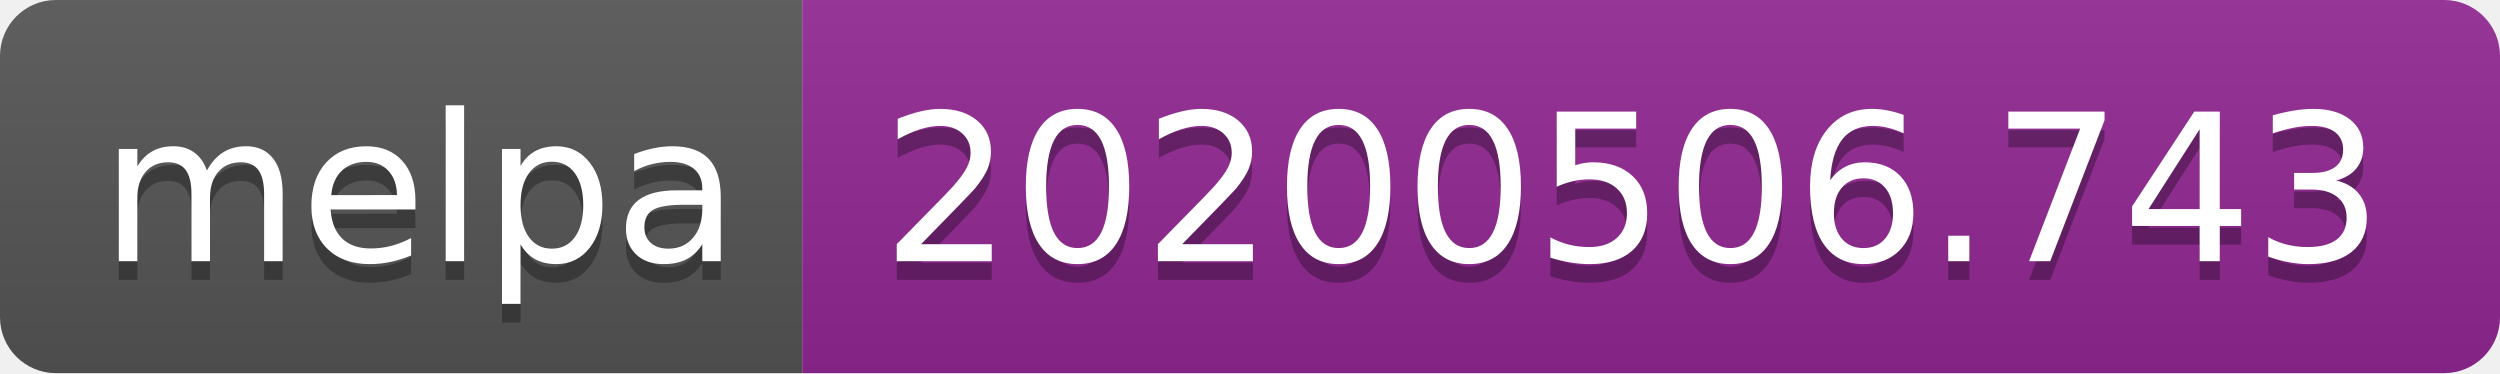
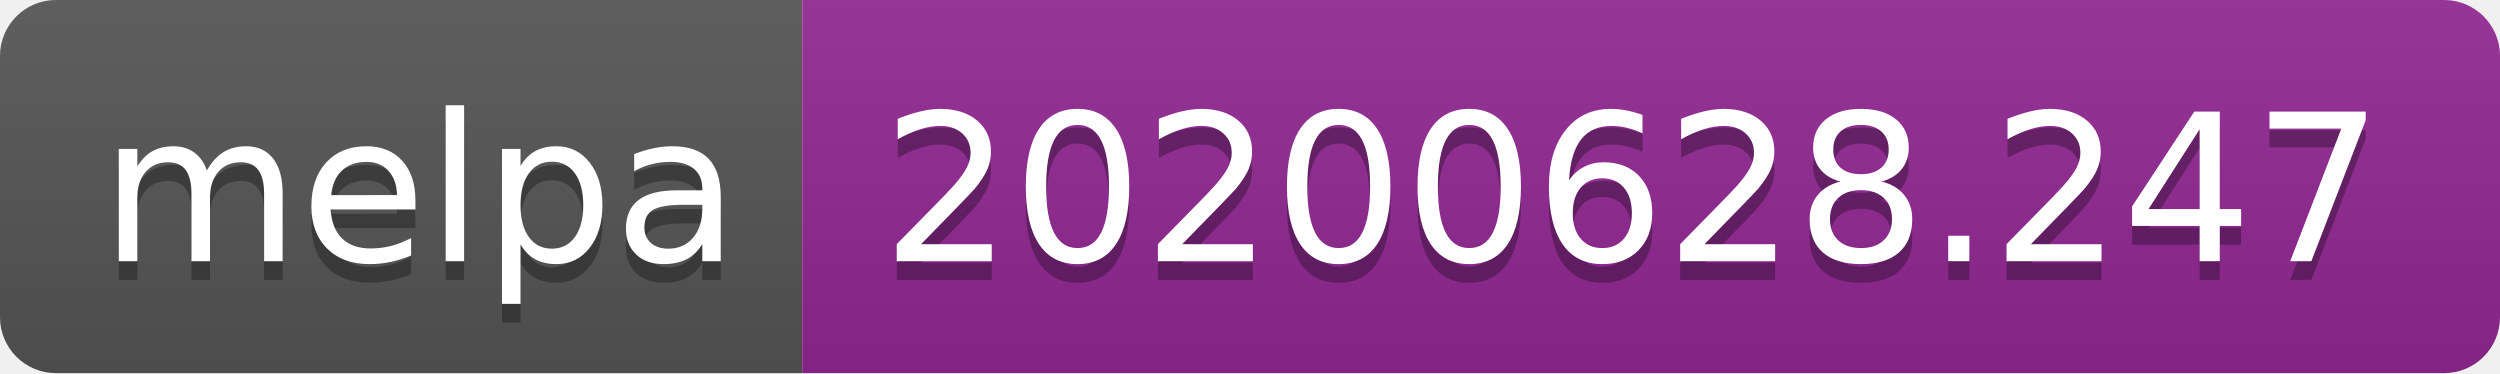
- <svg xmlns="http://www.w3.org/2000/svg" width="134" height="20" role="img" aria-label="melpa: 20200506.743">
+ <svg xmlns="http://www.w3.org/2000/svg" width="134" height="20" role="img" aria-label="melpa: 20200628.247">
  <linearGradient id="s" x2="0" y2="100%">
    <stop offset="0" stop-color="#bbb" stop-opacity=".1" />
    <stop offset="1" stop-opacity=".1" />
  </linearGradient>
  <clipPath id="r">
    <rect width="134" height="20" rx="3" fill="#fff" />
  </clipPath>
  <g clip-path="url(#r)">
    <rect width="43" height="20" fill="#555" />
    <rect x="43" width="91" height="20" fill="#922793" />
    <rect width="134" height="20" fill="url(#s)" />
  </g>
  <g fill="#fff" text-anchor="middle" font-family="Verdana,Geneva,DejaVu Sans,sans-serif" text-rendering="geometricPrecision" font-size="110">
    <text aria-hidden="true" x="225" y="150" fill="#010101" fill-opacity=".3" transform="scale(.1)" textLength="330">melpa</text>
    <text x="225" y="140" transform="scale(.1)" fill="#fff" textLength="330">melpa</text>
-     <text aria-hidden="true" x="875" y="150" fill="#010101" fill-opacity=".3" transform="scale(.1)" textLength="810">20200506.743</text>
-     <text x="875" y="140" transform="scale(.1)" fill="#fff" textLength="810">20200506.743</text>
+     <text aria-hidden="true" x="875" y="150" fill="#010101" fill-opacity=".3" transform="scale(.1)" textLength="810">20200628.247</text>
+     <text x="875" y="140" transform="scale(.1)" fill="#fff" textLength="810">20200628.247</text>
  </g>
</svg>
